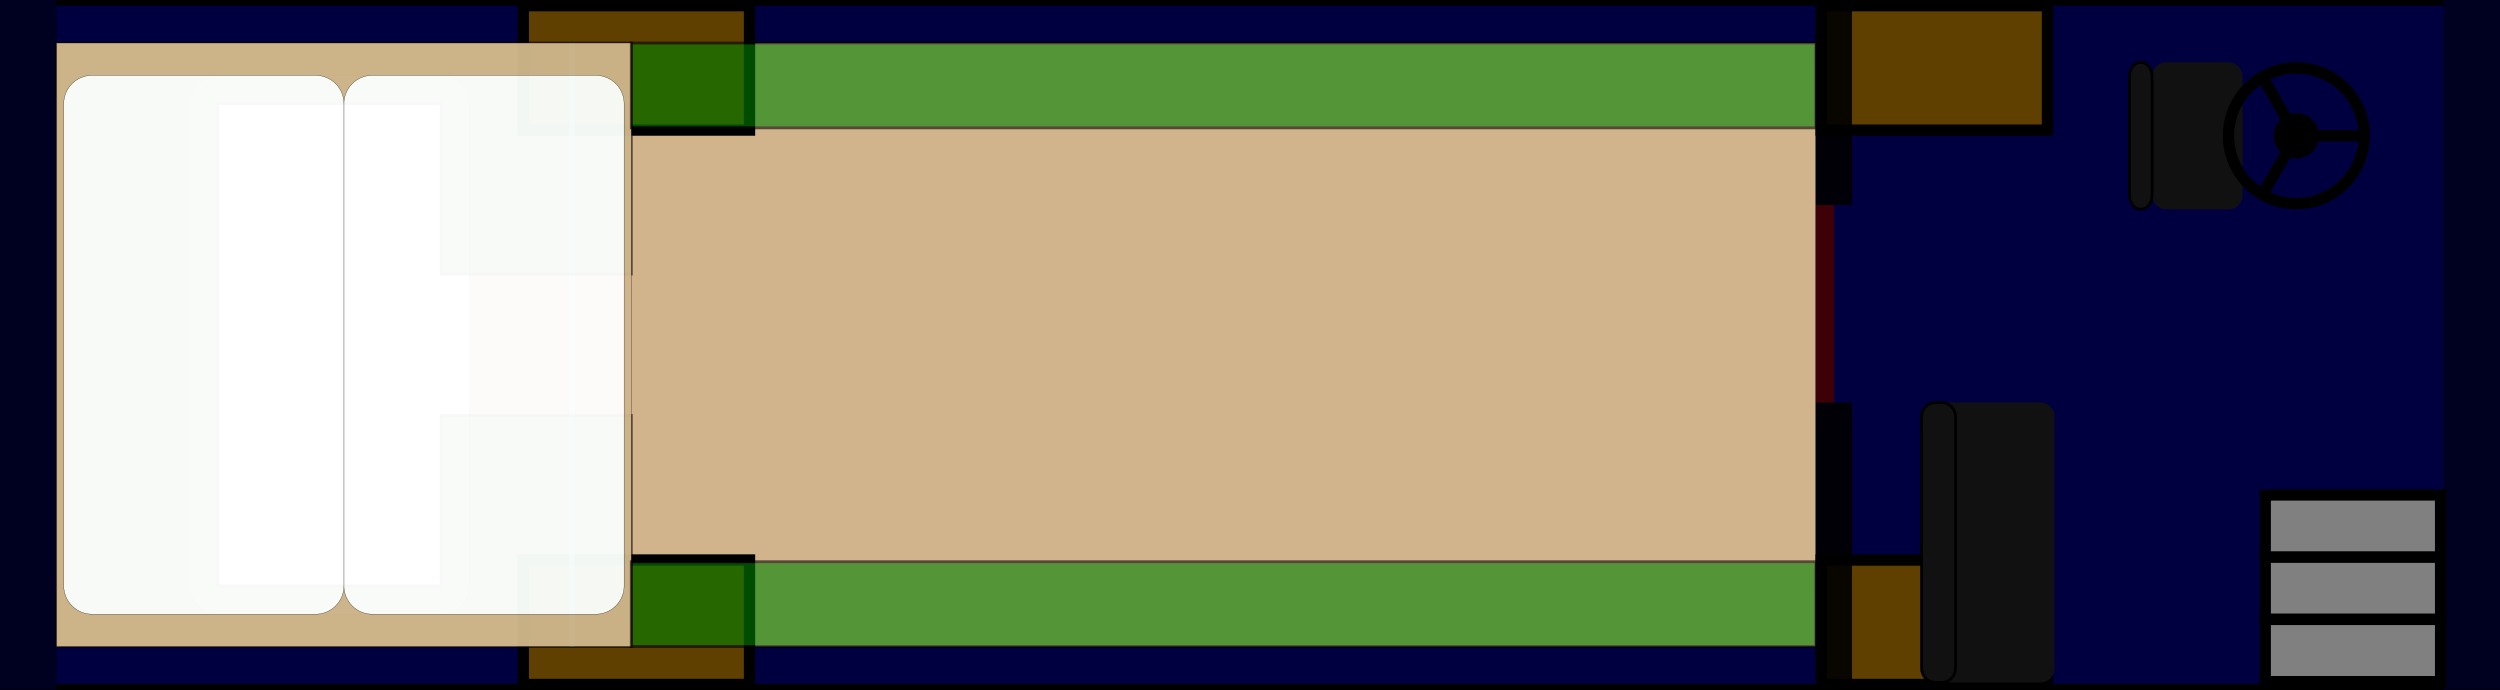
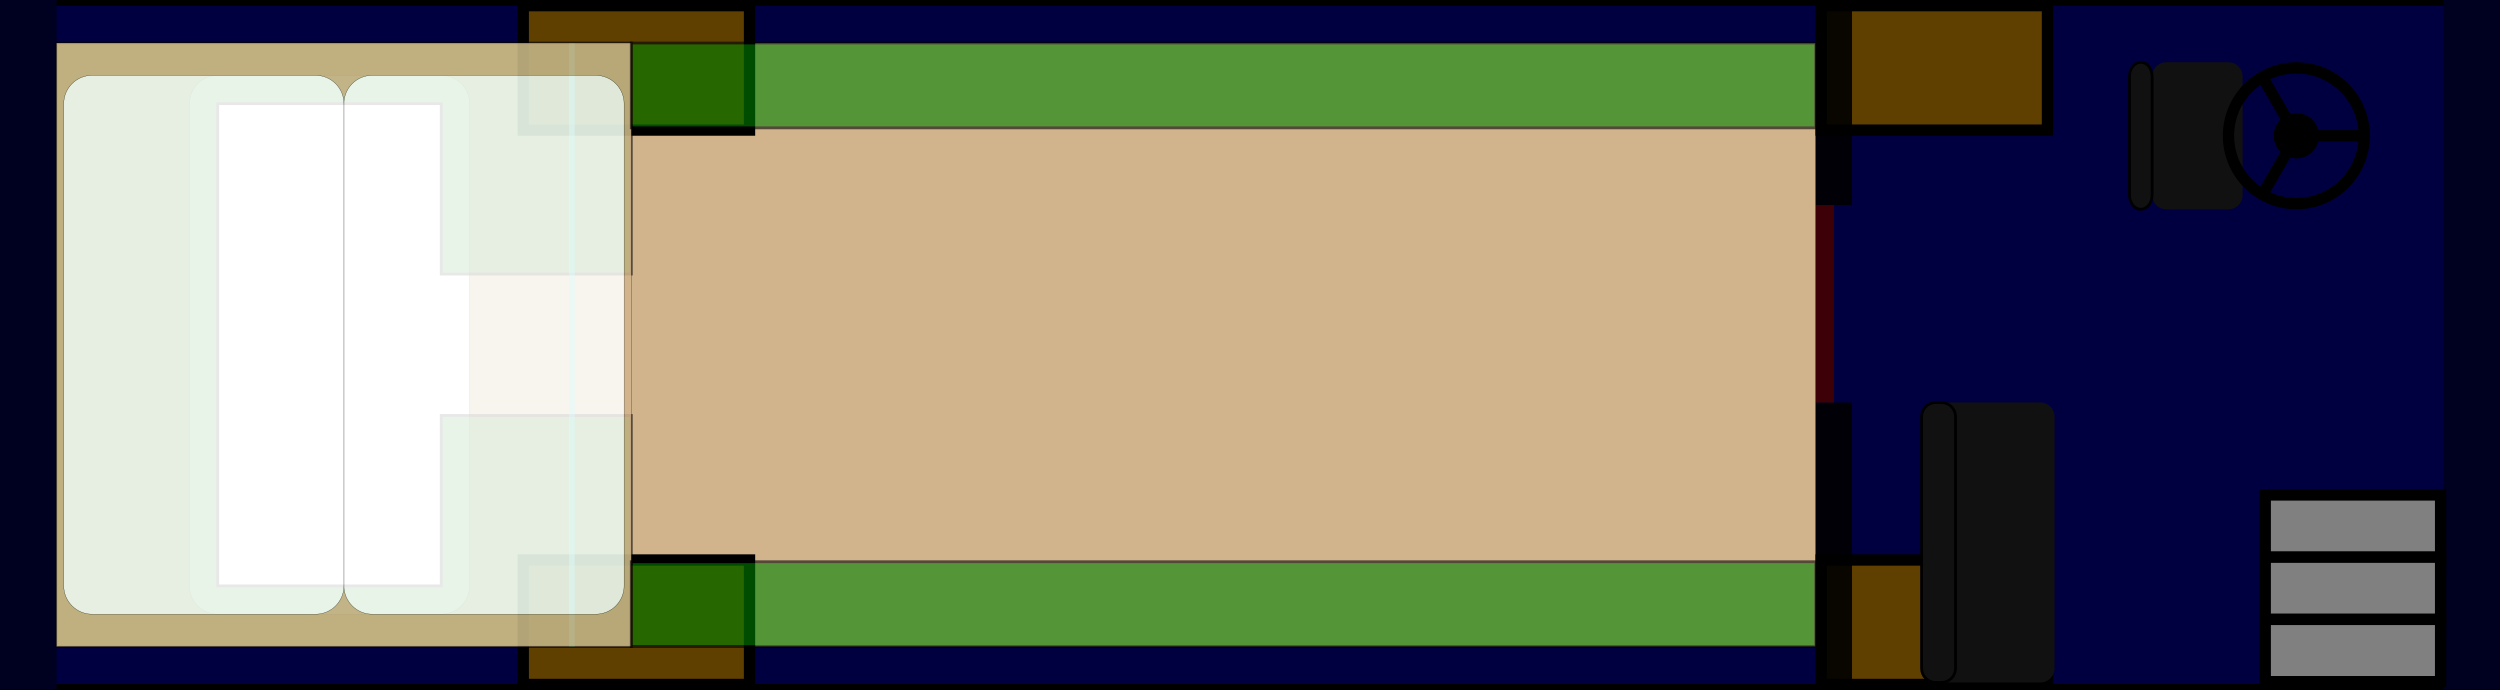
<svg xmlns="http://www.w3.org/2000/svg" xmlns:xlink="http://www.w3.org/1999/xlink" width="883.9mm" height="243.8mm" viewBox="0,0 8839,2438">
  <style type="text/css">
svg { background: black; }
#loft {
- 	opacity: 0.95;
+ 	opacity: 0.85;
}
.floor {
	fill: tan;
	stroke: black;
}
.bed {
	stroke: black;
	fill: white;
}
.end { fill: #000020; }
.bus {
	fill: #000040;
	stroke: black;
	stroke-width: 40;
}
.shelf {
	stroke: black;
	stroke-width: 10;
	fill: green;
	opacity: 0.6;
}
.wall {
	fill: black;
	opacity: 0.9;
}
.door {
	fill: #400;
	opacity: 0.9;
}
.window {
	fill: cyan;
	opacity: 0.4;
}
</style>
  <defs>
    <rect id="single-bed" class="bed" width="1905" height="990.6" rx="100" ry="100" />
    <g id="steering-wheel">
      <circle cx="0" cy="0" r="80" fill="black" />
      <circle cx="0" cy="0" r="240" fill="none" stroke="black" stroke-width="40" />
      <path d="M0,0 L0,-240 M0,0 L208,120 M0,0 L-208,120" stroke="black" stroke-width="40" />
    </g>
    <g id="step">
      <rect width="220" height="620" fill="grey" stroke="black" stroke-width="40" />
    </g>
    <g id="wheel">
      <rect width="440" height="800" fill="#604000" stroke="black" stroke-width="40" />
    </g>
    <g id="driver-seat">
      <rect width="520" height="320" fill="#111" rx="50" ry="50" stroke="none" />
      <rect y="320" width="520" height="80" fill="#111" rx="50" ry="50" stroke="black" stroke-width="10" />
    </g>
    <g id="bus-seat">
      <rect width="990" height="450" fill="#111" rx="50" ry="50" stroke="none" />
      <rect y="350" width="990" height="120" fill="#111" rx="50" ry="50" stroke="black" stroke-width="10" />
    </g>
  </defs>
  <g id="the-bus" transform="matrix(0 1 -1 0 8839 0)">
    <rect class="bus" x="0" y="0" width="2438" height="8839" />
    <rect class="end" x="0" y="0" width="2438" height="200" />
    <rect class="end" x="0" y="8639" width="2438" height="200" />
    <use xlink:href="#driver-seat" x="220" y="910" />
    <use xlink:href="#steering-wheel" x="480" y="720" />
    <use xlink:href="#step" x="1750" y="210" />
    <use xlink:href="#step" x="1970" y="210" />
    <use xlink:href="#step" x="2190" y="210" />
    <rect class="floor" x="152" y="2419" width="2134" height="6220" />
    <use xlink:href="#wheel" x="1980" y="1600" />
    <use xlink:href="#wheel" x="20" y="1600" />
    <use xlink:href="#wheel" x="1980" y="6189" />
    <use xlink:href="#wheel" x="20" y="6189" />
    <use xlink:href="#bus-seat" x="1423" y="1575" />
    <rect class="wall" x="25" y="2291" width="700" height="128" />
    <rect class="wall" x="1423" y="2291" width="990" height="128" />
    <rect class="door" x="725" y="2355" width="698" height="64" />
    <g id="interior" transform="translate(152,2419)">
      <g id="fort" transform="translate(0,4188)">
        <use xlink:href="#single-bed" x="114.5" y="571.7" />
        <polygon class="shelf" points="0,0 0,2032 2134,2032 2134,0 1317,0 1317,672 1919.5,672 1919.5,1462.3 214.5,1462.3 214.5,672 817,672 817,0" rx="50" ry="50" />
      </g>
      <rect class="window" x="0" y="4388" width="2134" height="20" />
      <g id="loft" transform="translate(0,4188)">
        <rect class="floor" x="0" y="0" width="2134" height="2032" />
        <use xlink:href="#single-bed" x="114.5" y="25.4" />
        <use xlink:href="#single-bed" x="114.5" y="1016.0" />
      </g>
      <rect class="shelf" x="0" y="0" width="300" height="4188" />
      <rect class="shelf" x="1834" y="0" width="300" height="4188" />
    </g>
  </g>
</svg>
